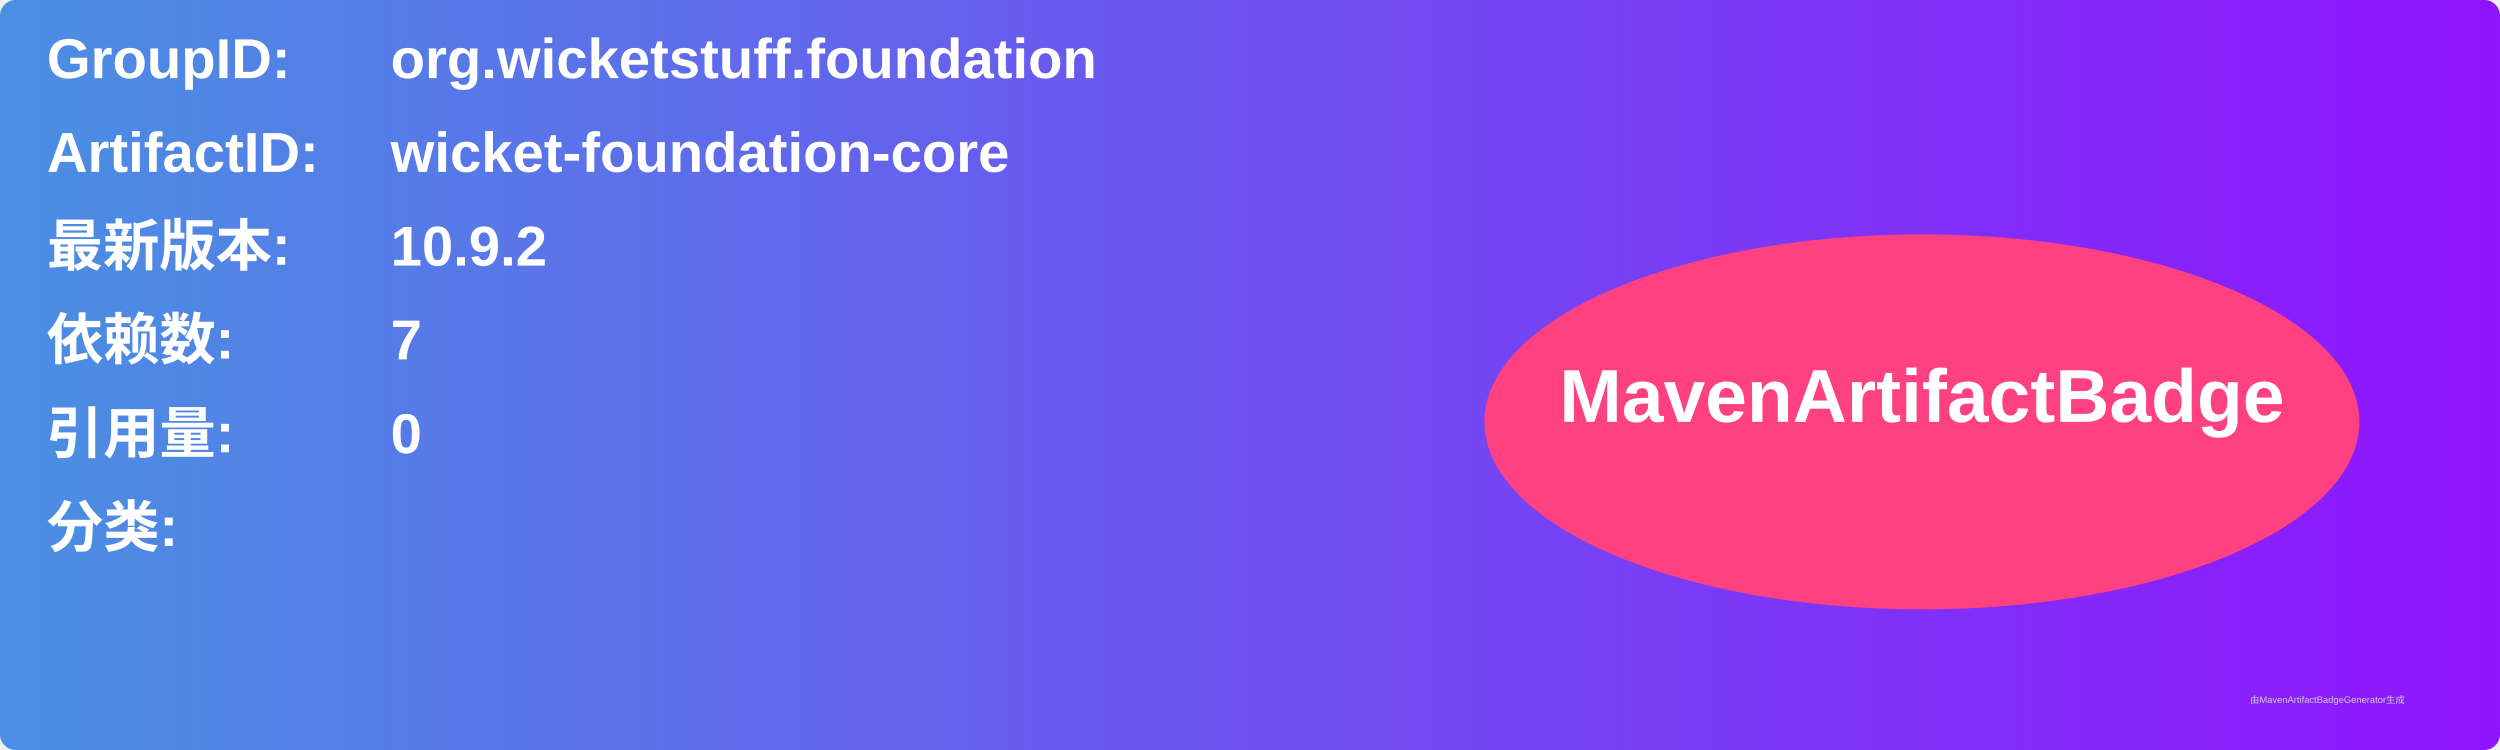
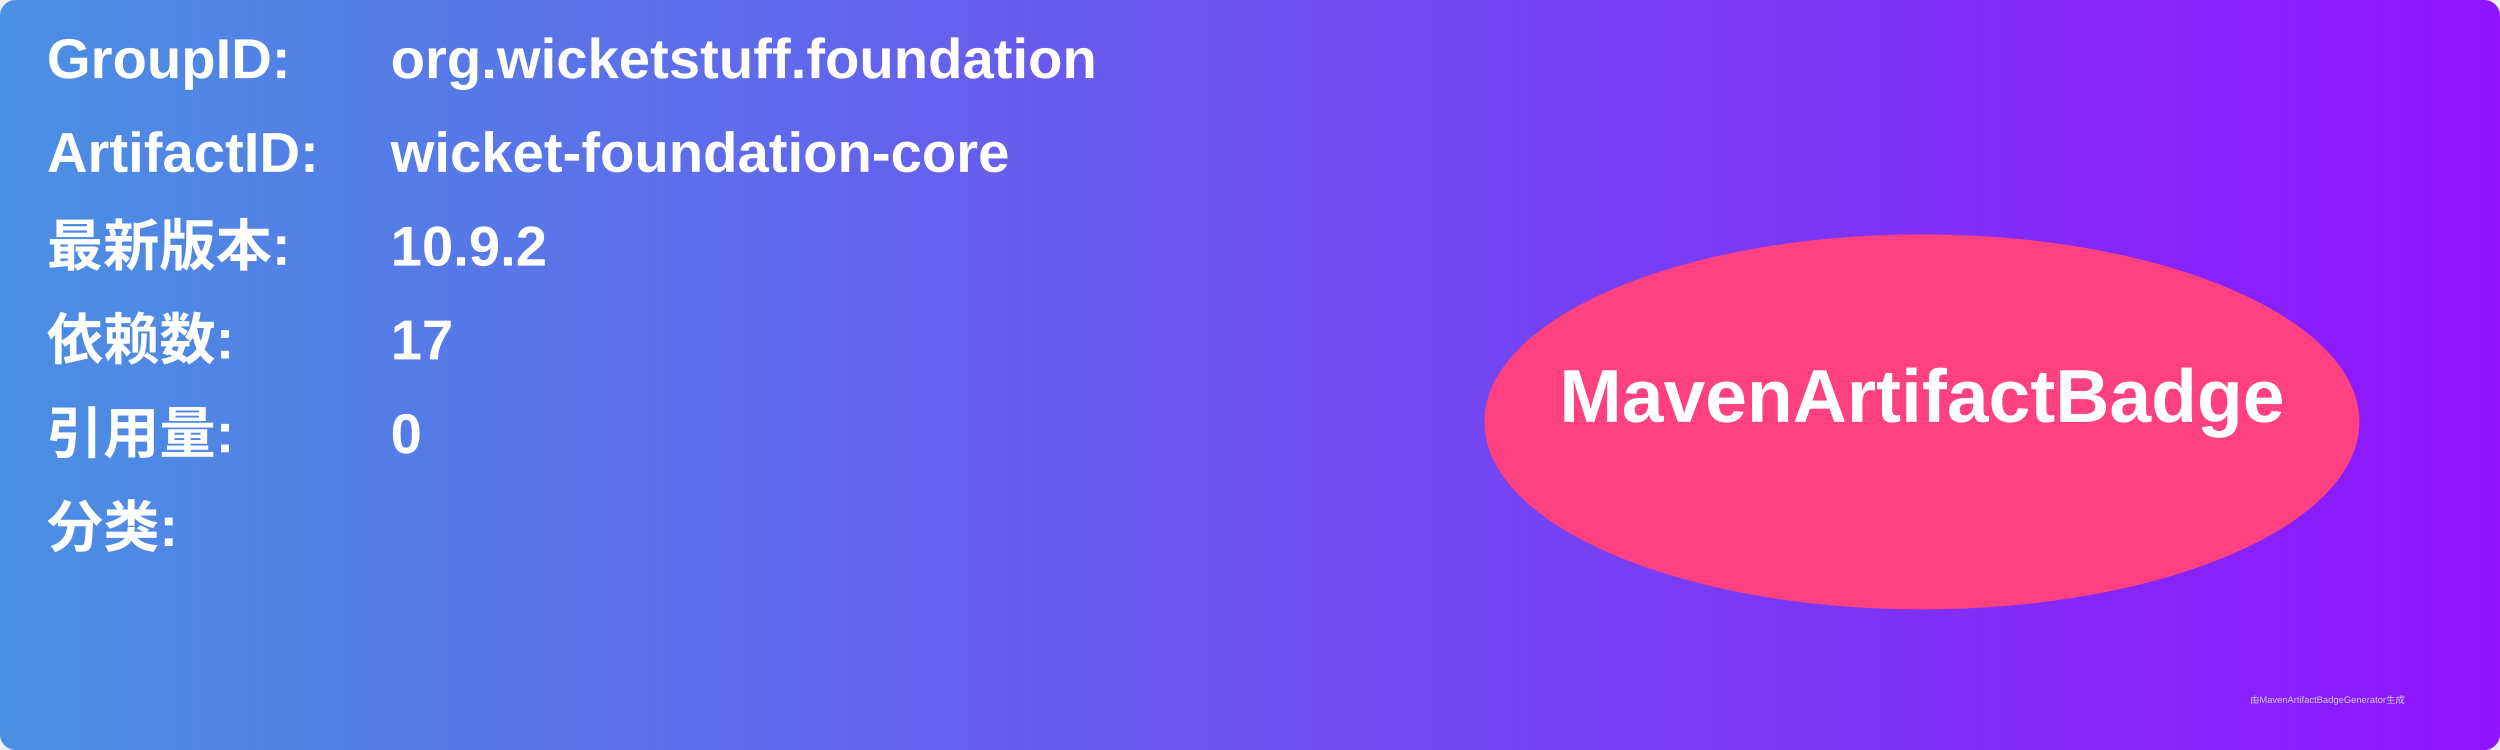
<svg xmlns="http://www.w3.org/2000/svg" width="800" height="240" viewBox="0 0 800 240">
  <linearGradient id="grad" x1="0%" y1="0%" x2="100%" y2="0%">
    <stop offset="0%" stop-color="#4a90e2" />
    <stop offset="100%" stop-color="#9013fe" />
  </linearGradient>
  <rect width="100%" height="100%" rx="5" ry="5" fill="url(#grad)" />
  <g transform="translate(15, 15)">
    <text x="0" y="10" font-family="Arial" font-size="18" fill="white" font-weight="bold" width="260">GroupID:</text>
    <text x="110" y="10" font-family="Arial" font-size="18" fill="white" font-weight="bold" width="460">org.wicketstuff.foundation</text>
    <text x="0" y="40" font-family="Arial" font-size="18" fill="white" font-weight="bold" width="260">ArtifactID:</text>
    <text x="110" y="40" font-family="Arial" font-size="18" fill="white" font-weight="bold" width="460">wicket-foundation-core</text>
    <text x="0" y="70" font-family="Arial" font-size="18" fill="white" font-weight="bold">最新版本:</text>
    <text x="110" y="70" font-family="Arial" font-size="18" fill="white" font-weight="bold">
      <tspan font-weight="bold">10.9.2</tspan>
    </text>
    <text x="0" y="100" font-family="Arial" font-size="18" fill="white" font-weight="bold">依赖数: </text>
    <text x="110" y="100" font-family="Arial" font-size="18" fill="white">
-       <tspan font-weight="bold">7</tspan>
+       <tspan font-weight="bold">17</tspan>
    </text>
    <text x="0" y="130" font-family="Arial" font-size="18" fill="white" font-weight="bold">引用量: </text>
    <text x="110" y="130" font-family="Arial" font-size="18" fill="white">
      <tspan font-weight="bold">0</tspan>
    </text>
    <text x="0" y="160" font-family="Arial" font-size="18" fill="white" font-weight="bold">分类:</text>
    <text x="10" y="190" font-family="Arial" font-size="10" fill="white">
      <tspan font-weight="bold" />
    </text>
    <ellipse cx="600" cy="120" rx="140" ry="60" fill="#ff4081" />
    <text x="600" y="120" text-anchor="middle" font-family="Arial" font-size="24" fill="white" font-weight="bold">MavenArtifactBadge</text>
  </g>
  <text x="720" y="225" font-family="Arial" font-size="3" fill="#d0d0d0">由MavenArtifactBadgeGenerator生成</text>
</svg>
